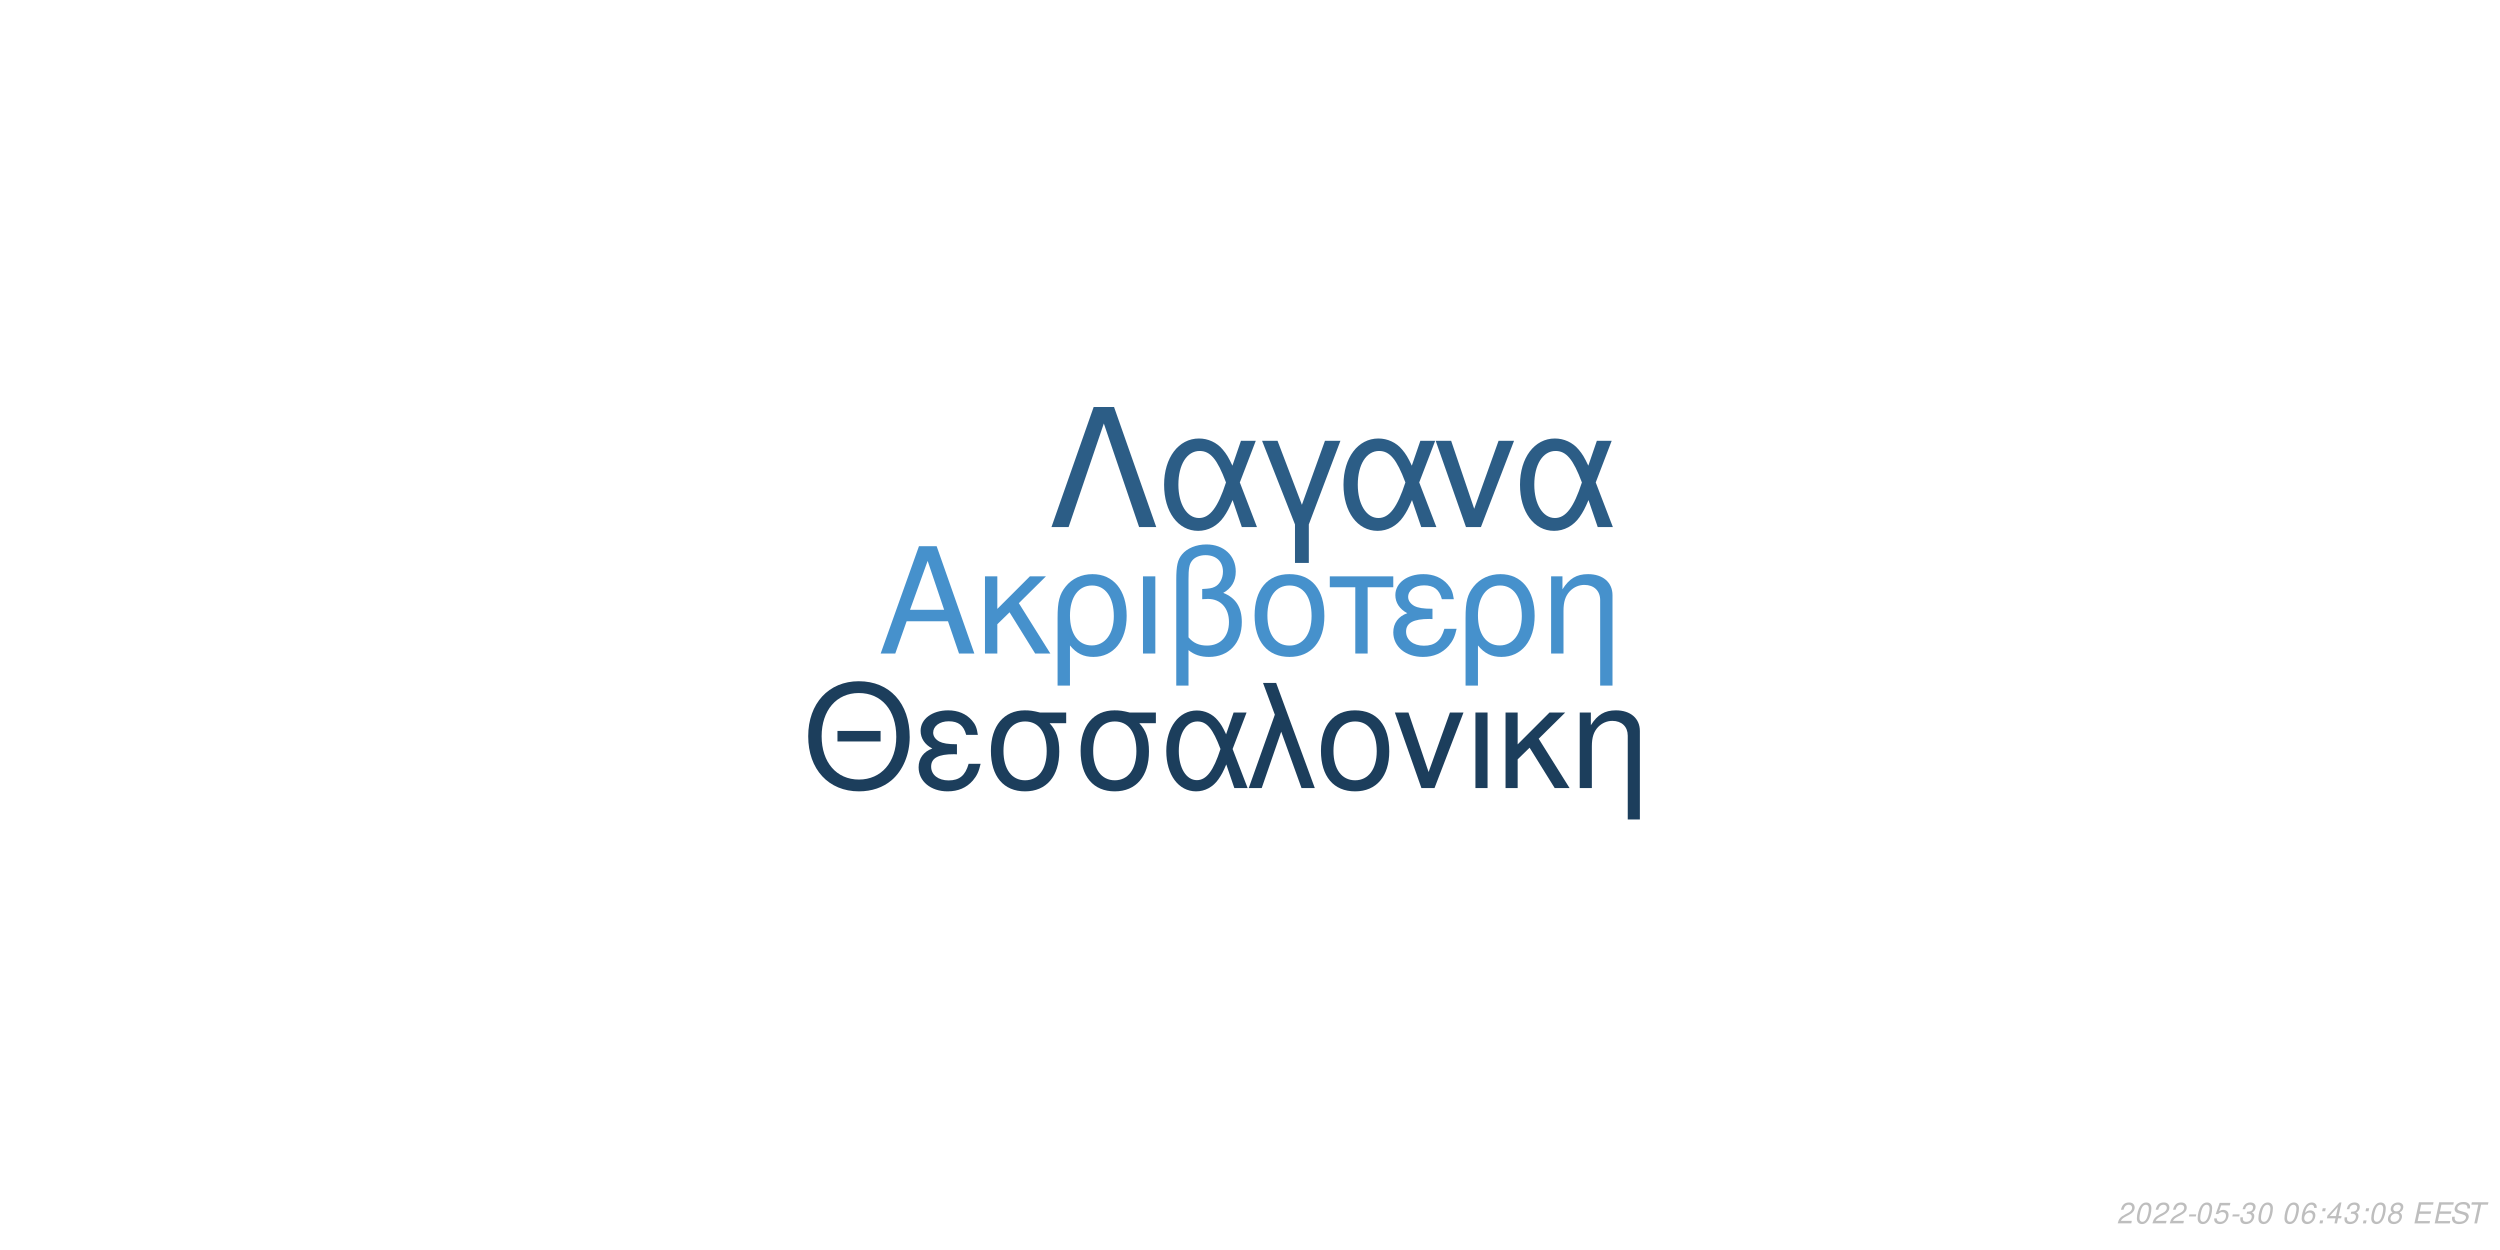
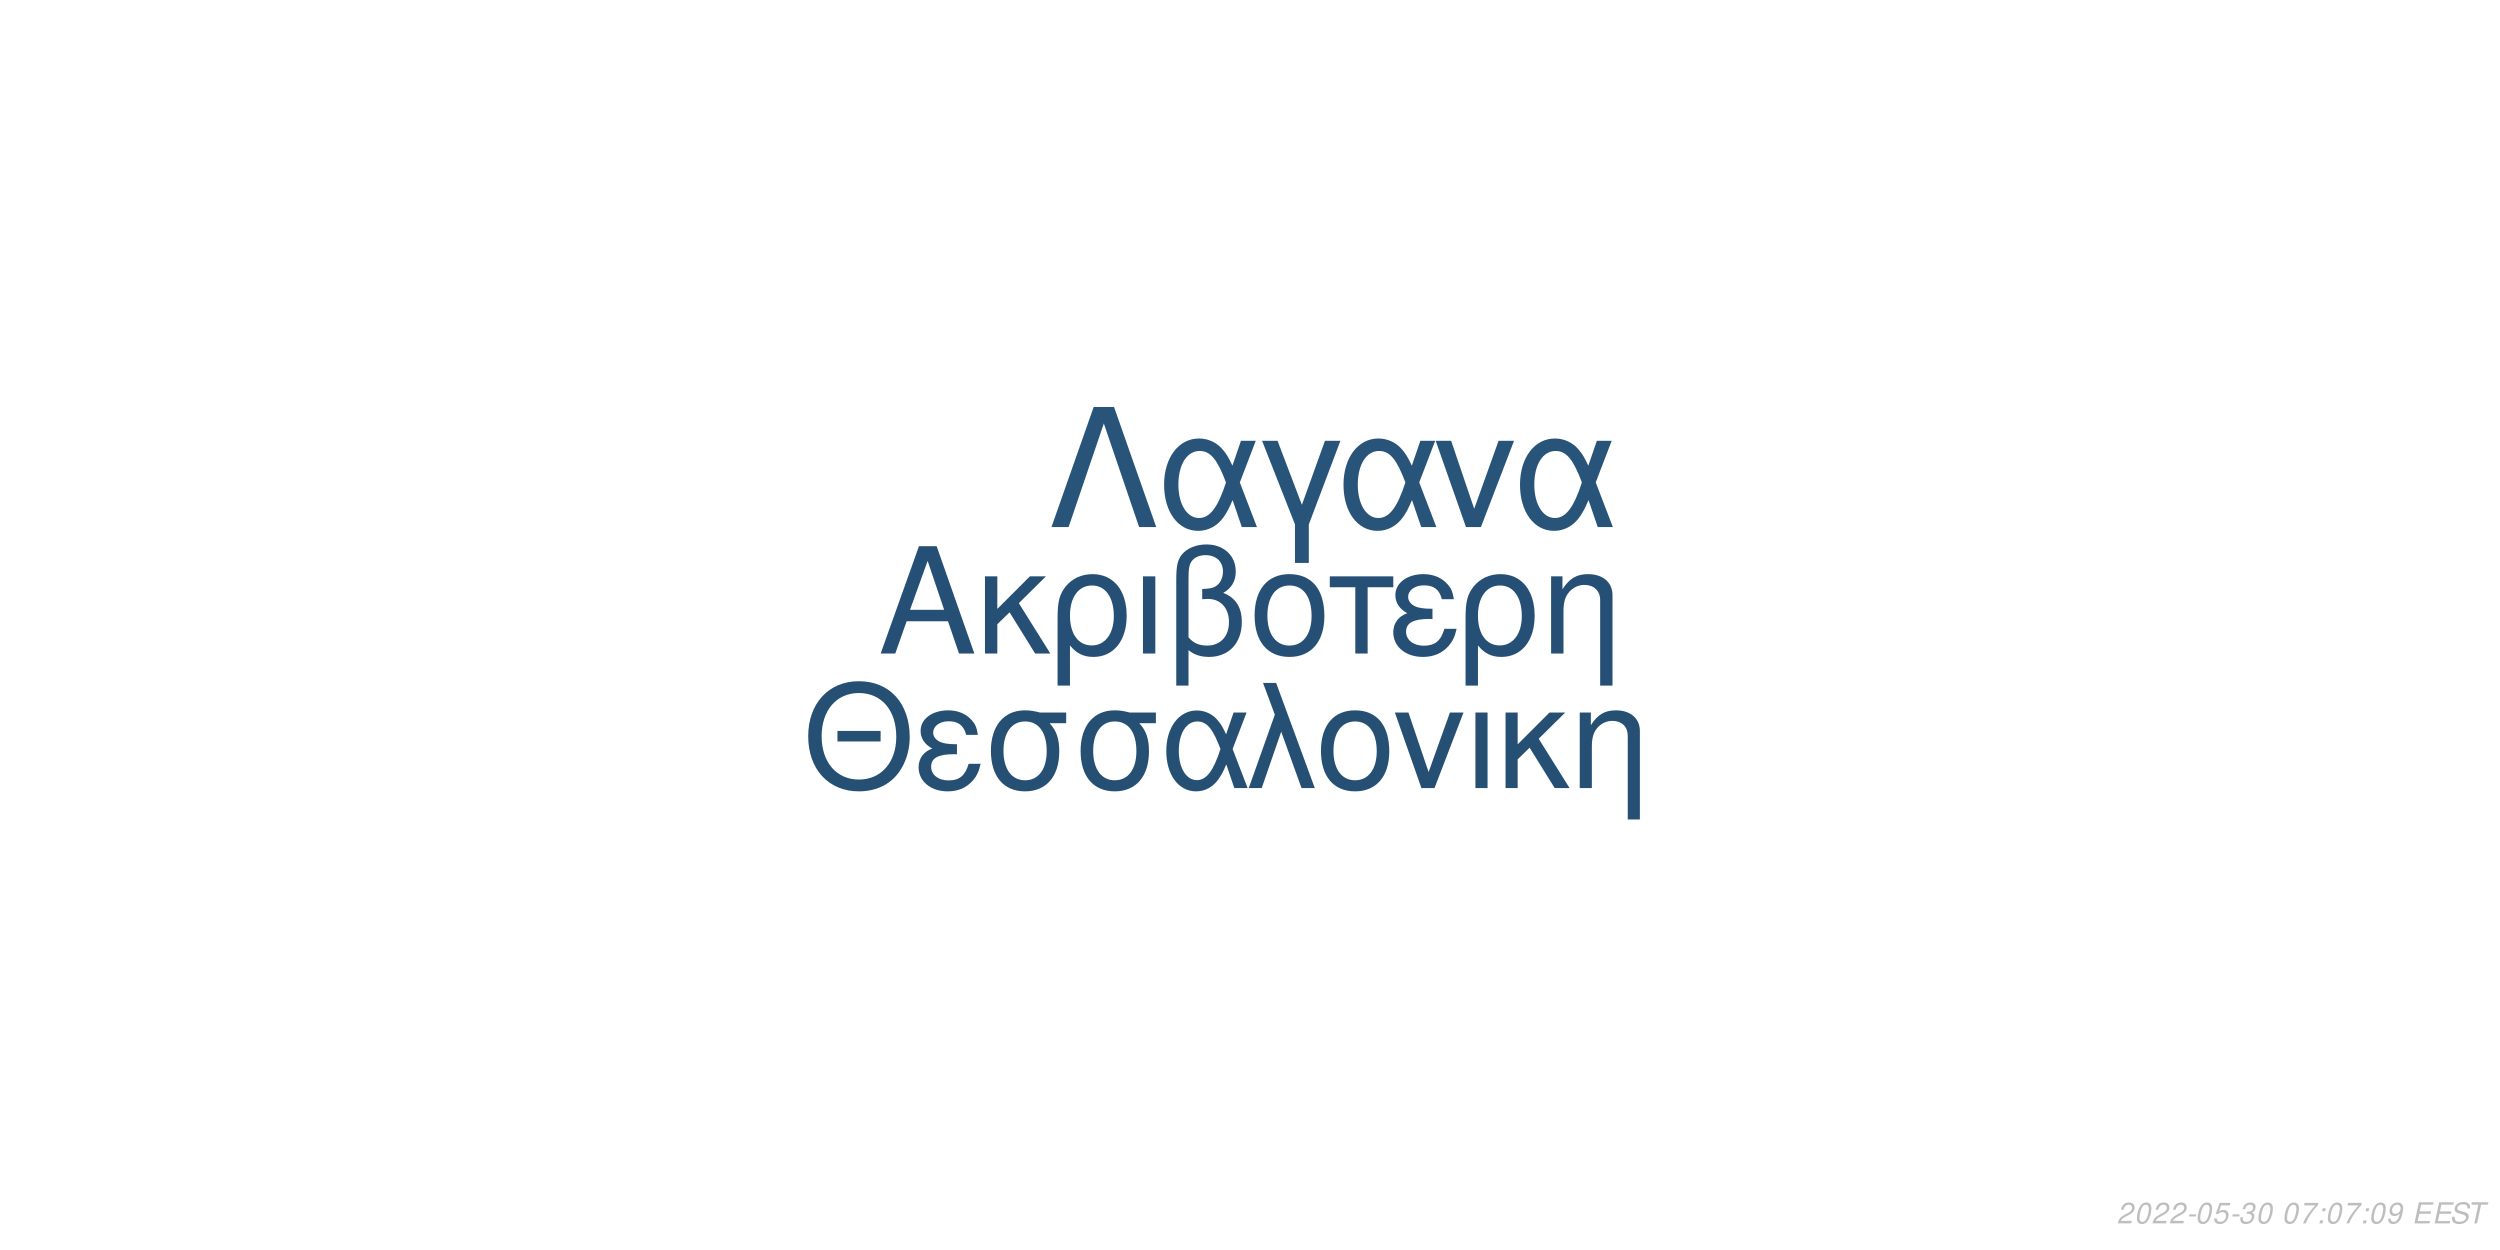
<svg xmlns="http://www.w3.org/2000/svg" xmlns:xlink="http://www.w3.org/1999/xlink" width="864pt" height="432pt" viewBox="0 0 864 432" version="1.1">
  <defs>
    <g>
      <symbol overflow="visible" id="glyph0-0">
        <path style="stroke:none;" d="" />
      </symbol>
      <symbol overflow="visible" id="glyph0-1">
        <path style="stroke:none;" d="M 24.125 -11.141 L 27.938 0 L 33.234 0 L 20.203 -37.094 L 14.094 -37.094 L 0.859 0 L 5.906 0 L 9.828 -11.141 Z M 22.797 -15.109 L 11 -15.109 L 17.094 -32.016 Z M 22.797 -15.109 " />
      </symbol>
      <symbol overflow="visible" id="glyph0-2">
        <path style="stroke:none;" d="M 7.172 -15.422 L 7.172 -26.672 L 2.906 -26.672 L 2.906 0 L 7.172 0 L 7.172 -10.125 L 11.406 -14.25 L 20.25 0 L 25.5 0 L 14.609 -17.406 L 23.969 -26.672 L 18.422 -26.672 Z M 7.172 -15.422 " />
      </symbol>
      <symbol overflow="visible" id="glyph0-3">
        <path style="stroke:none;" d="M 3 11.094 L 7.281 11.094 L 7.281 -2.797 C 9.516 -0.047 11.953 1.172 15.375 1.172 C 22.344 1.172 26.875 -4.422 26.875 -13.031 C 26.875 -21.891 22.297 -27.438 15.062 -27.438 C 11.297 -27.438 7.984 -25.906 5.797 -23.156 C 3.672 -20.516 3 -17.969 3 -12.359 Z M 14.906 -23.516 C 19.547 -23.516 22.438 -19.438 22.438 -12.922 C 22.438 -6.812 19.391 -2.797 14.812 -2.797 C 10.172 -2.797 7.281 -6.766 7.281 -13.125 C 7.281 -19.484 10.234 -23.516 14.906 -23.516 Z M 14.906 -23.516 " />
      </symbol>
      <symbol overflow="visible" id="glyph0-4">
        <path style="stroke:none;" d="M 3.516 0 L 7.781 0 L 7.781 -26.672 L 3.516 -26.672 Z M 3.516 0 " />
      </symbol>
      <symbol overflow="visible" id="glyph0-5">
        <path style="stroke:none;" d="M 4.016 11.094 L 8.25 11.094 L 8.25 -1.172 C 10.172 0.406 12.422 1.172 15.312 1.172 C 22.188 1.172 26.672 -3.609 26.672 -10.891 C 26.672 -15.984 24.578 -19.234 20.25 -20.969 C 23.109 -22.547 24.578 -25.031 24.578 -28.344 C 24.578 -33.844 20.406 -37.703 14.453 -37.703 C 10.938 -37.703 7.734 -36.391 6 -34.25 C 4.484 -32.422 4.016 -30.328 4.016 -25.391 Z M 8.25 -25.656 C 8.25 -29.359 8.5 -30.844 9.469 -32.062 C 10.375 -33.281 12.156 -34 14.094 -34 C 17.812 -34 20.156 -31.812 20.156 -28.297 C 20.156 -25.953 18.984 -23.812 17.297 -23.047 C 16.281 -22.547 15.469 -22.438 12.984 -22.297 L 12.984 -18.781 C 13.734 -18.828 14.344 -18.875 14.969 -18.875 C 19.344 -18.875 22.234 -15.719 22.234 -10.891 C 22.234 -5.906 19.281 -2.75 14.656 -2.75 C 11.953 -2.75 9.922 -3.609 8.25 -5.594 Z M 8.25 -25.656 " />
      </symbol>
      <symbol overflow="visible" id="glyph0-6">
        <path style="stroke:none;" d="M 14.094 -27.438 C 6.562 -27.438 2.094 -22.094 2.094 -13.125 C 2.094 -4.125 6.562 1.172 14.141 1.172 C 21.672 1.172 26.203 -4.172 26.203 -12.922 C 26.203 -22.188 21.828 -27.438 14.094 -27.438 Z M 14.141 -23.516 C 18.938 -23.516 21.781 -19.594 21.781 -12.984 C 21.781 -6.672 18.828 -2.75 14.141 -2.75 C 9.422 -2.75 6.516 -6.672 6.516 -13.125 C 6.516 -19.594 9.422 -23.516 14.141 -23.516 Z M 14.141 -23.516 " />
      </symbol>
      <symbol overflow="visible" id="glyph0-7">
        <path style="stroke:none;" d="M 7.891 0 L 12.156 0 L 12.156 -22.906 L 21.016 -22.906 L 21.016 -26.672 L -0.922 -26.672 L -0.922 -22.906 L 7.891 -22.906 Z M 7.891 0 " />
      </symbol>
      <symbol overflow="visible" id="glyph0-8">
        <path style="stroke:none;" d="M 14.562 -15.469 C 11.344 -15.469 9.562 -15.781 8.297 -16.438 C 6.922 -17.203 6.156 -18.328 6.156 -19.547 C 6.156 -21.891 8.453 -23.562 11.656 -23.562 C 15.062 -23.562 16.953 -22.094 17.812 -18.781 L 21.938 -18.781 C 21.578 -21.266 21.062 -22.5 19.797 -23.922 C 17.812 -26.203 14.906 -27.438 11.453 -27.438 C 5.797 -27.438 1.734 -24.375 1.734 -20.203 C 1.734 -17.609 3.156 -15.375 5.859 -13.938 C 2.797 -12.875 1.016 -10.484 1.016 -7.328 C 1.016 -2.391 5.297 1.172 11.25 1.172 C 14.969 1.172 17.906 -0.109 20.156 -2.641 C 21.578 -4.328 22.297 -5.797 22.906 -8.547 L 18.672 -8.547 C 17.5 -4.422 15.422 -2.703 11.609 -2.703 C 7.938 -2.703 5.438 -4.688 5.438 -7.578 C 5.438 -10.578 7.938 -11.953 13.484 -11.953 C 13.641 -11.953 14.094 -11.953 14.562 -11.906 Z M 14.562 -15.469 " />
      </symbol>
      <symbol overflow="visible" id="glyph0-9">
        <path style="stroke:none;" d="M 3.562 -26.672 L 3.562 0 L 7.844 0 L 7.844 -14.703 C 7.844 -17.906 8.5 -19.891 10.031 -21.531 C 11.406 -22.953 13.188 -23.719 15.062 -23.719 C 18.375 -23.719 20.516 -21.672 20.516 -18.469 L 20.516 11.094 L 24.781 11.094 L 24.781 -20.156 C 24.781 -24.578 21.469 -27.438 16.328 -27.438 C 12.359 -27.438 9.828 -25.906 7.484 -22.188 L 7.484 -26.672 Z M 3.562 -26.672 " />
      </symbol>
      <symbol overflow="visible" id="glyph1-0">
        <path style="stroke:none;" d="" />
      </symbol>
      <symbol overflow="visible" id="glyph1-1">
        <path style="stroke:none;" d="M 26.859 -19.734 L 11.953 -19.734 L 11.953 -16.094 L 26.859 -16.094 Z M 19.328 -36.922 C 8.922 -36.922 1.844 -29.25 1.844 -17.891 C 1.844 -6.484 8.875 1.141 19.391 1.141 C 23.812 1.141 27.703 -0.203 30.641 -2.688 C 34.578 -6.031 36.922 -11.656 36.922 -17.594 C 36.922 -29.297 30 -36.922 19.328 -36.922 Z M 19.328 -32.844 C 27.203 -32.844 32.281 -26.906 32.281 -17.688 C 32.281 -8.922 27.062 -2.938 19.391 -2.938 C 11.609 -2.938 6.484 -8.922 6.484 -17.891 C 6.484 -26.859 11.609 -32.844 19.328 -32.844 Z M 19.328 -32.844 " />
      </symbol>
      <symbol overflow="visible" id="glyph1-2">
        <path style="stroke:none;" d="M 14.25 -15.141 C 11.109 -15.141 9.375 -15.453 8.125 -16.094 C 6.781 -16.844 6.031 -17.938 6.031 -19.141 C 6.031 -21.422 8.266 -23.078 11.406 -23.078 C 14.75 -23.078 16.594 -21.625 17.438 -18.391 L 21.469 -18.391 C 21.125 -20.828 20.625 -22.031 19.391 -23.422 C 17.438 -25.656 14.594 -26.859 11.219 -26.859 C 5.688 -26.859 1.688 -23.875 1.688 -19.781 C 1.688 -17.234 3.094 -15.047 5.734 -13.656 C 2.734 -12.609 1 -10.266 1 -7.172 C 1 -2.344 5.188 1.141 11.016 1.141 C 14.656 1.141 17.547 -0.094 19.734 -2.594 C 21.125 -4.234 21.828 -5.688 22.422 -8.375 L 18.281 -8.375 C 17.141 -4.328 15.094 -2.641 11.359 -2.641 C 7.766 -2.641 5.328 -4.578 5.328 -7.422 C 5.328 -10.359 7.766 -11.703 13.203 -11.703 C 13.359 -11.703 13.797 -11.703 14.25 -11.656 Z M 14.25 -15.141 " />
      </symbol>
      <symbol overflow="visible" id="glyph1-3">
        <path style="stroke:none;" d="M 29 -26.109 L 19.938 -26.109 C 17.594 -26.703 16.438 -26.859 14.703 -26.859 C 7.469 -26.859 2.984 -21.469 2.984 -12.859 C 2.984 -4.031 7.375 1.141 14.797 1.141 C 22.172 1.141 26.609 -4.078 26.609 -12.656 C 26.609 -17.047 25.656 -19.828 23.266 -22.422 L 29 -22.422 Z M 14.797 -23.016 C 19.531 -23.016 22.266 -19.234 22.266 -12.75 C 22.266 -6.531 19.438 -2.688 14.797 -2.688 C 10.172 -2.688 7.328 -6.531 7.328 -12.859 C 7.328 -19.188 10.172 -23.016 14.797 -23.016 Z M 14.797 -23.016 " />
      </symbol>
      <symbol overflow="visible" id="glyph1-4">
        <path style="stroke:none;" d="M 29.344 -26.109 L 24.859 -26.109 L 22.266 -18.578 C 21.125 -21.031 20.484 -22.125 19.328 -23.469 C 17.547 -25.609 14.906 -26.812 12.156 -26.812 C 5.984 -26.812 1.594 -20.984 1.594 -12.812 C 1.594 -4.578 5.828 1.141 11.906 1.141 C 14.953 1.141 17.734 -0.344 19.625 -3.047 C 20.672 -4.531 21.281 -5.688 22.328 -8.172 L 25.109 0 L 29.703 0 L 24.516 -13.5 Z M 20.328 -13.5 C 17.891 -5.922 15.453 -2.734 12.156 -2.734 C 8.516 -2.734 5.922 -6.922 5.922 -12.812 C 5.922 -18.938 8.516 -23.016 12.359 -23.016 C 15.594 -23.016 17.688 -20.531 20.328 -13.5 Z M 20.328 -13.5 " />
      </symbol>
      <symbol overflow="visible" id="glyph1-5">
        <path style="stroke:none;" d="M 1.094 0 L 5.578 0 L 12.312 -19.484 L 19.328 0 L 23.922 0 L 10.562 -36.328 L 6.031 -36.328 L 10.109 -25.359 Z M 1.094 0 " />
      </symbol>
      <symbol overflow="visible" id="glyph1-6">
        <path style="stroke:none;" d="M 13.797 -26.859 C 6.422 -26.859 2.047 -21.625 2.047 -12.859 C 2.047 -4.031 6.422 1.141 13.859 1.141 C 21.234 1.141 25.656 -4.078 25.656 -12.656 C 25.656 -21.719 21.375 -26.859 13.797 -26.859 Z M 13.859 -23.016 C 18.531 -23.016 21.328 -19.188 21.328 -12.703 C 21.328 -6.531 18.438 -2.688 13.859 -2.688 C 9.219 -2.688 6.375 -6.531 6.375 -12.859 C 6.375 -19.188 9.219 -23.016 13.859 -23.016 Z M 13.859 -23.016 " />
      </symbol>
      <symbol overflow="visible" id="glyph1-7">
        <path style="stroke:none;" d="M 14.297 0 L 24.312 -26.109 L 19.625 -26.109 L 12.25 -5.531 L 5.281 -26.109 L 0.594 -26.109 L 9.766 0 Z M 14.297 0 " />
      </symbol>
      <symbol overflow="visible" id="glyph1-8">
        <path style="stroke:none;" d="M 3.438 0 L 7.625 0 L 7.625 -26.109 L 3.438 -26.109 Z M 3.438 0 " />
      </symbol>
      <symbol overflow="visible" id="glyph1-9">
        <path style="stroke:none;" d="M 7.031 -15.094 L 7.031 -26.109 L 2.844 -26.109 L 2.844 0 L 7.031 0 L 7.031 -9.922 L 11.156 -13.953 L 19.828 0 L 24.969 0 L 14.297 -17.047 L 23.469 -26.109 L 18.031 -26.109 Z M 7.031 -15.094 " />
      </symbol>
      <symbol overflow="visible" id="glyph1-10">
        <path style="stroke:none;" d="M 3.484 -26.109 L 3.484 0 L 7.672 0 L 7.672 -14.406 C 7.672 -17.547 8.328 -19.484 9.812 -21.078 C 11.156 -22.469 12.906 -23.219 14.75 -23.219 C 17.984 -23.219 20.078 -21.234 20.078 -18.094 L 20.078 10.859 L 24.266 10.859 L 24.266 -19.734 C 24.266 -24.062 21.031 -26.859 16 -26.859 C 12.109 -26.859 9.609 -25.359 7.328 -21.719 L 7.328 -26.109 Z M 3.484 -26.109 " />
      </symbol>
      <symbol overflow="visible" id="glyph2-0">
        <path style="stroke:none;" d="" />
      </symbol>
      <symbol overflow="visible" id="glyph2-1">
        <path style="stroke:none;" d="M 22.531 -41.484 L 15.484 -41.484 L 0.906 0 L 6.828 0 L 19 -35.797 L 31.188 0 L 37.109 0 Z M 22.531 -41.484 " />
      </symbol>
      <symbol overflow="visible" id="glyph2-2">
        <path style="stroke:none;" d="M 33.516 -29.812 L 28.391 -29.812 L 25.438 -21.219 C 24.125 -24.016 23.391 -25.266 22.078 -26.797 C 20.031 -29.25 17.016 -30.609 13.891 -30.609 C 6.828 -30.609 1.828 -23.953 1.828 -14.625 C 1.828 -5.234 6.656 1.312 13.594 1.312 C 17.078 1.312 20.266 -0.391 22.422 -3.469 C 23.609 -5.172 24.297 -6.484 25.5 -9.328 L 28.688 0 L 33.922 0 L 28 -15.422 Z M 23.219 -15.422 C 20.422 -6.766 17.641 -3.125 13.891 -3.125 C 9.734 -3.125 6.766 -7.906 6.766 -14.625 C 6.766 -21.625 9.734 -26.297 14.109 -26.297 C 17.812 -26.297 20.203 -23.453 23.219 -15.422 Z M 23.219 -15.422 " />
      </symbol>
      <symbol overflow="visible" id="glyph2-3">
        <path style="stroke:none;" d="M 12.062 12.406 L 16.844 12.406 L 16.844 -0.906 L 27.766 -29.812 L 22.422 -29.812 L 14.453 -7.688 L 6.031 -29.812 L 0.688 -29.812 L 12.062 -0.906 Z M 12.062 12.406 " />
      </symbol>
      <symbol overflow="visible" id="glyph2-4">
        <path style="stroke:none;" d="M 16.328 0 L 27.766 -29.812 L 22.422 -29.812 L 14 -6.312 L 6.031 -29.812 L 0.688 -29.812 L 11.156 0 Z M 16.328 0 " />
      </symbol>
      <symbol overflow="visible" id="glyph3-0">
        <path style="stroke:none;" d="" />
      </symbol>
      <symbol overflow="visible" id="glyph3-1">
        <path style="stroke:none;" d="M 5.234 -0.875 L 1.469 -0.875 C 1.641 -1.375 2.203 -1.891 3.109 -2.344 L 4.234 -2.938 C 5.562 -3.625 6.219 -4.469 6.219 -5.484 C 6.219 -5.938 6.062 -6.359 5.797 -6.656 C 5.469 -7.047 4.984 -7.234 4.312 -7.234 C 2.766 -7.234 1.891 -6.453 1.484 -4.734 L 2.375 -4.734 C 2.484 -5.188 2.609 -5.484 2.797 -5.75 C 3.094 -6.203 3.609 -6.453 4.188 -6.453 C 4.891 -6.453 5.344 -6.031 5.344 -5.375 C 5.344 -4.703 4.859 -4.094 4.016 -3.656 L 2.984 -3.125 C 1.234 -2.188 0.797 -1.656 0.344 -0.016 L 5.047 -0.016 Z M 5.234 -0.875 " />
      </symbol>
      <symbol overflow="visible" id="glyph3-2">
        <path style="stroke:none;" d="M 4.203 -7.234 C 3.375 -7.234 2.688 -6.812 2.125 -5.984 C 1.484 -5.047 0.984 -3.188 0.984 -1.734 C 0.984 -1.109 1.172 -0.562 1.484 -0.266 C 1.797 0.047 2.281 0.234 2.766 0.234 C 3.625 0.234 4.281 -0.156 4.859 -1.016 C 5.516 -1.953 6 -3.797 6 -5.266 C 6 -6.5 5.328 -7.234 4.203 -7.234 Z M 4.094 -6.453 C 4.734 -6.453 5.125 -5.984 5.125 -5.156 C 5.125 -4.203 4.781 -2.625 4.406 -1.812 C 3.984 -0.938 3.516 -0.547 2.875 -0.547 C 2.25 -0.547 1.875 -1.031 1.875 -1.828 C 1.875 -2.797 2.203 -4.344 2.594 -5.203 C 2.984 -6.047 3.453 -6.453 4.094 -6.453 Z M 4.094 -6.453 " />
      </symbol>
      <symbol overflow="visible" id="glyph3-3">
        <path style="stroke:none;" d="M 3.516 -3.125 L 1.125 -3.125 L 0.969 -2.406 L 3.359 -2.406 Z M 3.516 -3.125 " />
      </symbol>
      <symbol overflow="visible" id="glyph3-4">
        <path style="stroke:none;" d="M 6.297 -7.094 L 2.594 -7.094 L 1.234 -3.234 L 2.047 -3.234 C 2.656 -3.766 2.938 -3.906 3.531 -3.906 C 4.328 -3.906 4.797 -3.453 4.797 -2.688 C 4.797 -1.438 3.969 -0.547 2.828 -0.547 C 2.031 -0.547 1.609 -0.938 1.578 -1.734 L 0.703 -1.734 L 0.703 -1.516 C 0.703 -0.938 0.844 -0.547 1.188 -0.266 C 1.562 0.062 2.078 0.234 2.703 0.234 C 3.656 0.234 4.391 -0.156 4.984 -0.922 C 5.422 -1.5 5.672 -2.234 5.672 -2.953 C 5.672 -4 4.938 -4.672 3.812 -4.672 C 3.328 -4.672 2.906 -4.547 2.406 -4.234 L 3.109 -6.219 L 6.109 -6.219 Z M 6.297 -7.094 " />
      </symbol>
      <symbol overflow="visible" id="glyph3-5">
        <path style="stroke:none;" d="M 2.922 -3.312 C 3.125 -3.344 3.234 -3.344 3.375 -3.344 C 4.203 -3.344 4.688 -3 4.688 -2.406 C 4.688 -1.312 3.906 -0.547 2.781 -0.547 C 2.047 -0.547 1.594 -0.938 1.594 -1.562 C 1.594 -1.719 1.609 -1.844 1.656 -2.094 L 0.766 -2.094 C 0.734 -1.797 0.719 -1.641 0.719 -1.469 C 0.719 -0.375 1.406 0.234 2.641 0.234 C 3.547 0.234 4.297 -0.078 4.812 -0.656 C 5.266 -1.156 5.562 -1.875 5.562 -2.547 C 5.562 -3.125 5.344 -3.453 4.797 -3.734 C 5.641 -4.234 6.016 -4.844 6.016 -5.734 C 6.016 -6.656 5.312 -7.234 4.203 -7.234 C 3.375 -7.234 2.672 -6.938 2.188 -6.375 C 1.891 -6.031 1.703 -5.641 1.516 -4.906 L 2.391 -4.906 C 2.5 -5.359 2.594 -5.594 2.734 -5.812 C 3.047 -6.234 3.516 -6.453 4.078 -6.453 C 4.734 -6.453 5.141 -6.125 5.141 -5.578 C 5.141 -5.188 5.016 -4.797 4.797 -4.547 C 4.516 -4.234 4 -4.062 3.266 -4.062 L 3.078 -4.062 Z M 2.922 -3.312 " />
      </symbol>
      <symbol overflow="visible" id="glyph3-6">
        <path style="stroke:none;" d="" />
      </symbol>
      <symbol overflow="visible" id="glyph3-7">
-         <path style="stroke:none;" d="M 6.125 -5.344 L 6.141 -5.625 C 6.141 -6.609 5.453 -7.234 4.391 -7.234 C 3.438 -7.234 2.641 -6.719 2.016 -5.703 C 1.422 -4.781 0.938 -2.953 0.938 -1.688 C 0.938 -0.516 1.688 0.234 2.859 0.234 C 3.703 0.234 4.438 -0.156 5 -0.875 C 5.406 -1.422 5.672 -2.156 5.672 -2.766 C 5.672 -3.812 4.969 -4.5 3.906 -4.5 C 3.234 -4.5 2.672 -4.234 2.094 -3.625 C 2.406 -5.375 3.234 -6.453 4.25 -6.453 C 4.703 -6.453 5.062 -6.234 5.172 -5.844 C 5.203 -5.719 5.234 -5.578 5.25 -5.344 Z M 3.656 -3.734 C 4.344 -3.734 4.797 -3.281 4.797 -2.625 C 4.797 -1.469 3.984 -0.547 2.984 -0.547 C 2.297 -0.547 1.812 -1.047 1.812 -1.766 C 1.812 -2.859 2.625 -3.734 3.656 -3.734 Z M 3.656 -3.734 " />
+         <path style="stroke:none;" d="M 6.703 -7.094 L 1.953 -7.094 L 1.766 -6.219 L 5.594 -6.219 C 3.344 -3.688 2.266 -2.109 1.375 0 L 2.344 0 C 3.031 -1.906 4.828 -4.594 6.547 -6.281 Z M 6.703 -7.094 " />
      </symbol>
      <symbol overflow="visible" id="glyph3-8">
        <path style="stroke:none;" d="M 2.359 -1.031 L 1.312 -1.031 L 1.094 0 L 2.141 0 Z M 3.266 -5.234 L 2.219 -5.234 L 2 -4.203 L 3.047 -4.203 Z M 3.266 -5.234 " />
      </symbol>
      <symbol overflow="visible" id="glyph3-9">
-         <path style="stroke:none;" d="M 3.625 -1.75 L 3.266 0 L 4.141 0 L 4.516 -1.75 L 5.562 -1.75 L 5.734 -2.531 L 4.688 -2.531 L 5.688 -7.234 L 5.016 -7.234 L 0.844 -2.672 L 0.641 -1.75 Z M 3.797 -2.531 L 1.594 -2.531 L 4.469 -5.703 Z M 3.797 -2.531 " />
+         <path style="stroke:none;" d="M 0.844 -1.656 C 0.844 -1.547 0.844 -1.438 0.844 -1.375 C 0.844 -0.406 1.531 0.234 2.578 0.234 C 3.203 0.234 3.766 0.016 4.297 -0.438 C 4.938 -1 5.312 -1.656 5.594 -2.719 C 5.844 -3.672 6.016 -4.766 6.016 -5.375 C 6.016 -5.844 5.844 -6.328 5.547 -6.656 C 5.203 -7.031 4.703 -7.234 4.062 -7.234 C 2.516 -7.234 1.297 -5.938 1.297 -4.266 C 1.297 -3.203 1.984 -2.547 3.047 -2.547 C 3.484 -2.547 3.953 -2.672 4.281 -2.891 C 4.406 -2.984 4.547 -3.078 4.828 -3.344 C 4.438 -1.484 3.703 -0.547 2.703 -0.547 C 2.109 -0.547 1.719 -0.938 1.719 -1.547 L 1.719 -1.656 Z M 3.953 -6.453 C 4.625 -6.453 5.141 -5.953 5.141 -5.281 C 5.141 -4.188 4.312 -3.312 3.297 -3.312 C 2.594 -3.312 2.172 -3.734 2.172 -4.453 C 2.172 -5.562 2.984 -6.453 3.953 -6.453 Z M 3.953 -6.453 " />
      </symbol>
      <symbol overflow="visible" id="glyph3-10">
-         <path style="stroke:none;" d="M 4.766 -3.797 C 5.078 -3.969 5.234 -4.078 5.438 -4.234 C 5.812 -4.594 6.062 -5.172 6.062 -5.734 C 6.062 -6.625 5.344 -7.234 4.266 -7.234 C 2.812 -7.234 1.703 -6.219 1.703 -4.875 C 1.703 -4.406 1.875 -4.125 2.359 -3.812 C 1.297 -3.312 0.75 -2.516 0.75 -1.469 C 0.75 -0.438 1.547 0.234 2.812 0.234 C 3.656 0.234 4.359 -0.094 4.938 -0.734 C 5.359 -1.234 5.609 -1.859 5.609 -2.438 C 5.609 -3.047 5.312 -3.516 4.766 -3.797 Z M 4.109 -6.453 C 4.797 -6.453 5.188 -6.125 5.188 -5.578 C 5.188 -5.266 5.062 -4.922 4.859 -4.672 C 4.562 -4.312 4.188 -4.156 3.656 -4.156 C 2.984 -4.156 2.594 -4.453 2.594 -4.984 C 2.594 -5.859 3.203 -6.453 4.109 -6.453 Z M 3.453 -3.406 C 4.234 -3.406 4.734 -2.984 4.734 -2.312 C 4.734 -1.312 3.922 -0.547 2.875 -0.547 C 2.125 -0.547 1.625 -0.969 1.625 -1.625 C 1.625 -2.609 2.438 -3.406 3.453 -3.406 Z M 3.453 -3.406 " />
+         <path style="stroke:none;" d="M 2.547 -3.312 L 6.5 -3.312 L 6.688 -4.141 L 2.719 -4.141 L 3.219 -6.469 L 7.344 -6.469 L 7.516 -7.297 L 2.453 -7.297 L 0.906 0 L 6.125 0 L 6.297 -0.812 L 2.016 -0.812 Z M 2.547 -3.312 " />
      </symbol>
      <symbol overflow="visible" id="glyph3-11">
-         <path style="stroke:none;" d="M 2.547 -3.312 L 6.5 -3.312 L 6.688 -4.141 L 2.719 -4.141 L 3.219 -6.469 L 7.344 -6.469 L 7.516 -7.297 L 2.453 -7.297 L 0.906 0 L 6.125 0 L 6.297 -0.812 L 2.016 -0.812 Z M 2.547 -3.312 " />
+         <path style="stroke:none;" d="M 7.062 -5.156 C 7.125 -5.438 7.141 -5.562 7.141 -5.703 C 7.141 -6.156 6.938 -6.594 6.594 -6.891 C 6.188 -7.25 5.656 -7.406 4.875 -7.406 C 3.844 -7.406 3.047 -7.125 2.5 -6.562 C 2.094 -6.141 1.781 -5.438 1.781 -4.922 C 1.781 -4.297 2.219 -3.766 2.891 -3.562 L 4.594 -3.094 C 5.406 -2.859 5.734 -2.578 5.734 -2.094 C 5.734 -1.781 5.547 -1.406 5.266 -1.141 C 4.844 -0.766 4.266 -0.578 3.453 -0.578 C 2.328 -0.578 1.812 -0.984 1.812 -1.906 C 1.812 -2.047 1.812 -2.125 1.844 -2.312 L 0.984 -2.312 C 0.906 -2.062 0.891 -1.906 0.891 -1.688 C 0.891 -0.484 1.797 0.234 3.297 0.234 C 4.359 0.234 5.234 -0.062 5.812 -0.609 C 6.344 -1.078 6.688 -1.797 6.688 -2.375 C 6.688 -2.641 6.609 -2.906 6.453 -3.156 C 6.234 -3.5 5.938 -3.703 5.469 -3.828 L 3.75 -4.312 C 2.984 -4.547 2.734 -4.734 2.734 -5.188 C 2.734 -5.547 2.875 -5.844 3.188 -6.109 C 3.547 -6.438 4.031 -6.594 4.703 -6.594 C 5.266 -6.594 5.688 -6.484 5.906 -6.297 C 6.094 -6.125 6.219 -5.797 6.219 -5.516 C 6.219 -5.422 6.203 -5.344 6.188 -5.156 Z M 7.062 -5.156 " />
      </symbol>
      <symbol overflow="visible" id="glyph3-12">
-         <path style="stroke:none;" d="M 7.062 -5.156 C 7.125 -5.438 7.141 -5.562 7.141 -5.703 C 7.141 -6.156 6.938 -6.594 6.594 -6.891 C 6.188 -7.25 5.656 -7.406 4.875 -7.406 C 3.844 -7.406 3.047 -7.125 2.5 -6.562 C 2.094 -6.141 1.781 -5.438 1.781 -4.922 C 1.781 -4.297 2.219 -3.766 2.891 -3.562 L 4.594 -3.094 C 5.406 -2.859 5.734 -2.578 5.734 -2.094 C 5.734 -1.781 5.547 -1.406 5.266 -1.141 C 4.844 -0.766 4.266 -0.578 3.453 -0.578 C 2.328 -0.578 1.812 -0.984 1.812 -1.906 C 1.812 -2.047 1.812 -2.125 1.844 -2.312 L 0.984 -2.312 C 0.906 -2.062 0.891 -1.906 0.891 -1.688 C 0.891 -0.484 1.797 0.234 3.297 0.234 C 4.359 0.234 5.234 -0.062 5.812 -0.609 C 6.344 -1.078 6.688 -1.797 6.688 -2.375 C 6.688 -2.641 6.609 -2.906 6.453 -3.156 C 6.234 -3.5 5.938 -3.703 5.469 -3.828 L 3.75 -4.312 C 2.984 -4.547 2.734 -4.734 2.734 -5.188 C 2.734 -5.547 2.875 -5.844 3.188 -6.109 C 3.547 -6.438 4.031 -6.594 4.703 -6.594 C 5.266 -6.594 5.688 -6.484 5.906 -6.297 C 6.094 -6.125 6.219 -5.797 6.219 -5.516 C 6.219 -5.422 6.203 -5.344 6.188 -5.156 Z M 7.062 -5.156 " />
-       </symbol>
-       <symbol overflow="visible" id="glyph3-13">
        <path style="stroke:none;" d="M 4.938 -6.469 L 7.312 -6.469 L 7.484 -7.297 L 1.75 -7.297 L 1.578 -6.469 L 3.984 -6.469 L 2.609 0 L 3.547 0 Z M 4.938 -6.469 " />
      </symbol>
    </g>
  </defs>
  <g id="surface1">
    <rect x="0" y="0" width="864" height="432" style="fill:rgb(100%,100%,100%);fill-opacity:1;stroke:none;" />
-     <g style="fill:rgb(27.451%,56.863%,80%);fill-opacity:1;">
+     <g style="fill:rgb(14.51%,30.98%,45.49%);fill-opacity:1;">
      <use xlink:href="#glyph0-1" x="303.5" y="225.861" />
      <use xlink:href="#glyph0-2" x="337.5" y="225.861" />
      <use xlink:href="#glyph0-3" x="362.5" y="225.861" />
      <use xlink:href="#glyph0-4" x="391.5" y="225.861" />
      <use xlink:href="#glyph0-5" x="402.5" y="225.861" />
      <use xlink:href="#glyph0-6" x="431.5" y="225.861" />
      <use xlink:href="#glyph0-7" x="460.5" y="225.861" />
      <use xlink:href="#glyph0-8" x="480.5" y="225.861" />
      <use xlink:href="#glyph0-3" x="503.5" y="225.861" />
      <use xlink:href="#glyph0-9" x="532.5" y="225.861" />
    </g>
-     <g style="fill:rgb(10.98%,24.314%,36.078%);fill-opacity:1;">
+     <g style="fill:rgb(14.51%,30.98%,45.098%);fill-opacity:1;">
      <use xlink:href="#glyph1-1" x="277.473" y="272.354" />
      <use xlink:href="#glyph1-2" x="316.473" y="272.354" />
      <use xlink:href="#glyph1-3" x="339.473" y="272.354" />
      <use xlink:href="#glyph1-3" x="370.473" y="272.354" />
      <use xlink:href="#glyph1-4" x="401.473" y="272.354" />
      <use xlink:href="#glyph1-5" x="430.473" y="272.354" />
      <use xlink:href="#glyph1-6" x="454.473" y="272.354" />
      <use xlink:href="#glyph1-7" x="481.473" y="272.354" />
      <use xlink:href="#glyph1-8" x="506.473" y="272.354" />
      <use xlink:href="#glyph1-9" x="517.473" y="272.354" />
      <use xlink:href="#glyph1-10" x="542.473" y="272.354" />
    </g>
-     <g style="fill:rgb(17.255%,36.471%,52.549%);fill-opacity:1;">
+     <g style="fill:rgb(15.686%,32.941%,47.843%);fill-opacity:1;">
      <use xlink:href="#glyph2-1" x="362.484" y="182.152" />
      <use xlink:href="#glyph2-2" x="400.484" y="182.152" />
      <use xlink:href="#glyph2-3" x="435.484" y="182.152" />
      <use xlink:href="#glyph2-2" x="462.484" y="182.152" />
      <use xlink:href="#glyph2-4" x="495.484" y="182.152" />
      <use xlink:href="#glyph2-2" x="523.484" y="182.152" />
    </g>
    <g style="fill:rgb(74.51%,74.51%,74.51%);fill-opacity:1;">
      <use xlink:href="#glyph3-1" x="731.52" y="422.81" />
      <use xlink:href="#glyph3-2" x="737.52" y="422.81" />
      <use xlink:href="#glyph3-1" x="743.52" y="422.81" />
      <use xlink:href="#glyph3-1" x="749.52" y="422.81" />
      <use xlink:href="#glyph3-3" x="755.52" y="422.81" />
      <use xlink:href="#glyph3-2" x="758.52" y="422.81" />
      <use xlink:href="#glyph3-4" x="764.52" y="422.81" />
      <use xlink:href="#glyph3-3" x="770.52" y="422.81" />
      <use xlink:href="#glyph3-5" x="773.52" y="422.81" />
      <use xlink:href="#glyph3-2" x="779.52" y="422.81" />
      <use xlink:href="#glyph3-6" x="785.52" y="422.81" />
      <use xlink:href="#glyph3-2" x="788.52" y="422.81" />
      <use xlink:href="#glyph3-7" x="794.52" y="422.81" />
      <use xlink:href="#glyph3-8" x="800.52" y="422.81" />
-       <use xlink:href="#glyph3-9" x="803.52" y="422.81" />
-       <use xlink:href="#glyph3-5" x="809.52" y="422.81" />
+       <use xlink:href="#glyph3-2" x="803.52" y="422.81" />
+       <use xlink:href="#glyph3-7" x="809.52" y="422.81" />
      <use xlink:href="#glyph3-8" x="815.52" y="422.81" />
      <use xlink:href="#glyph3-2" x="818.52" y="422.81" />
-       <use xlink:href="#glyph3-10" x="824.52" y="422.81" />
+       <use xlink:href="#glyph3-9" x="824.52" y="422.81" />
      <use xlink:href="#glyph3-6" x="830.52" y="422.81" />
-       <use xlink:href="#glyph3-11" x="833.52" y="422.81" />
-       <use xlink:href="#glyph3-11" x="840.52" y="422.81" />
-       <use xlink:href="#glyph3-12" x="846.52" y="422.81" />
-       <use xlink:href="#glyph3-13" x="852.52" y="422.81" />
+       <use xlink:href="#glyph3-10" x="833.52" y="422.81" />
+       <use xlink:href="#glyph3-10" x="840.52" y="422.81" />
+       <use xlink:href="#glyph3-11" x="846.52" y="422.81" />
+       <use xlink:href="#glyph3-12" x="852.52" y="422.81" />
    </g>
  </g>
</svg>
